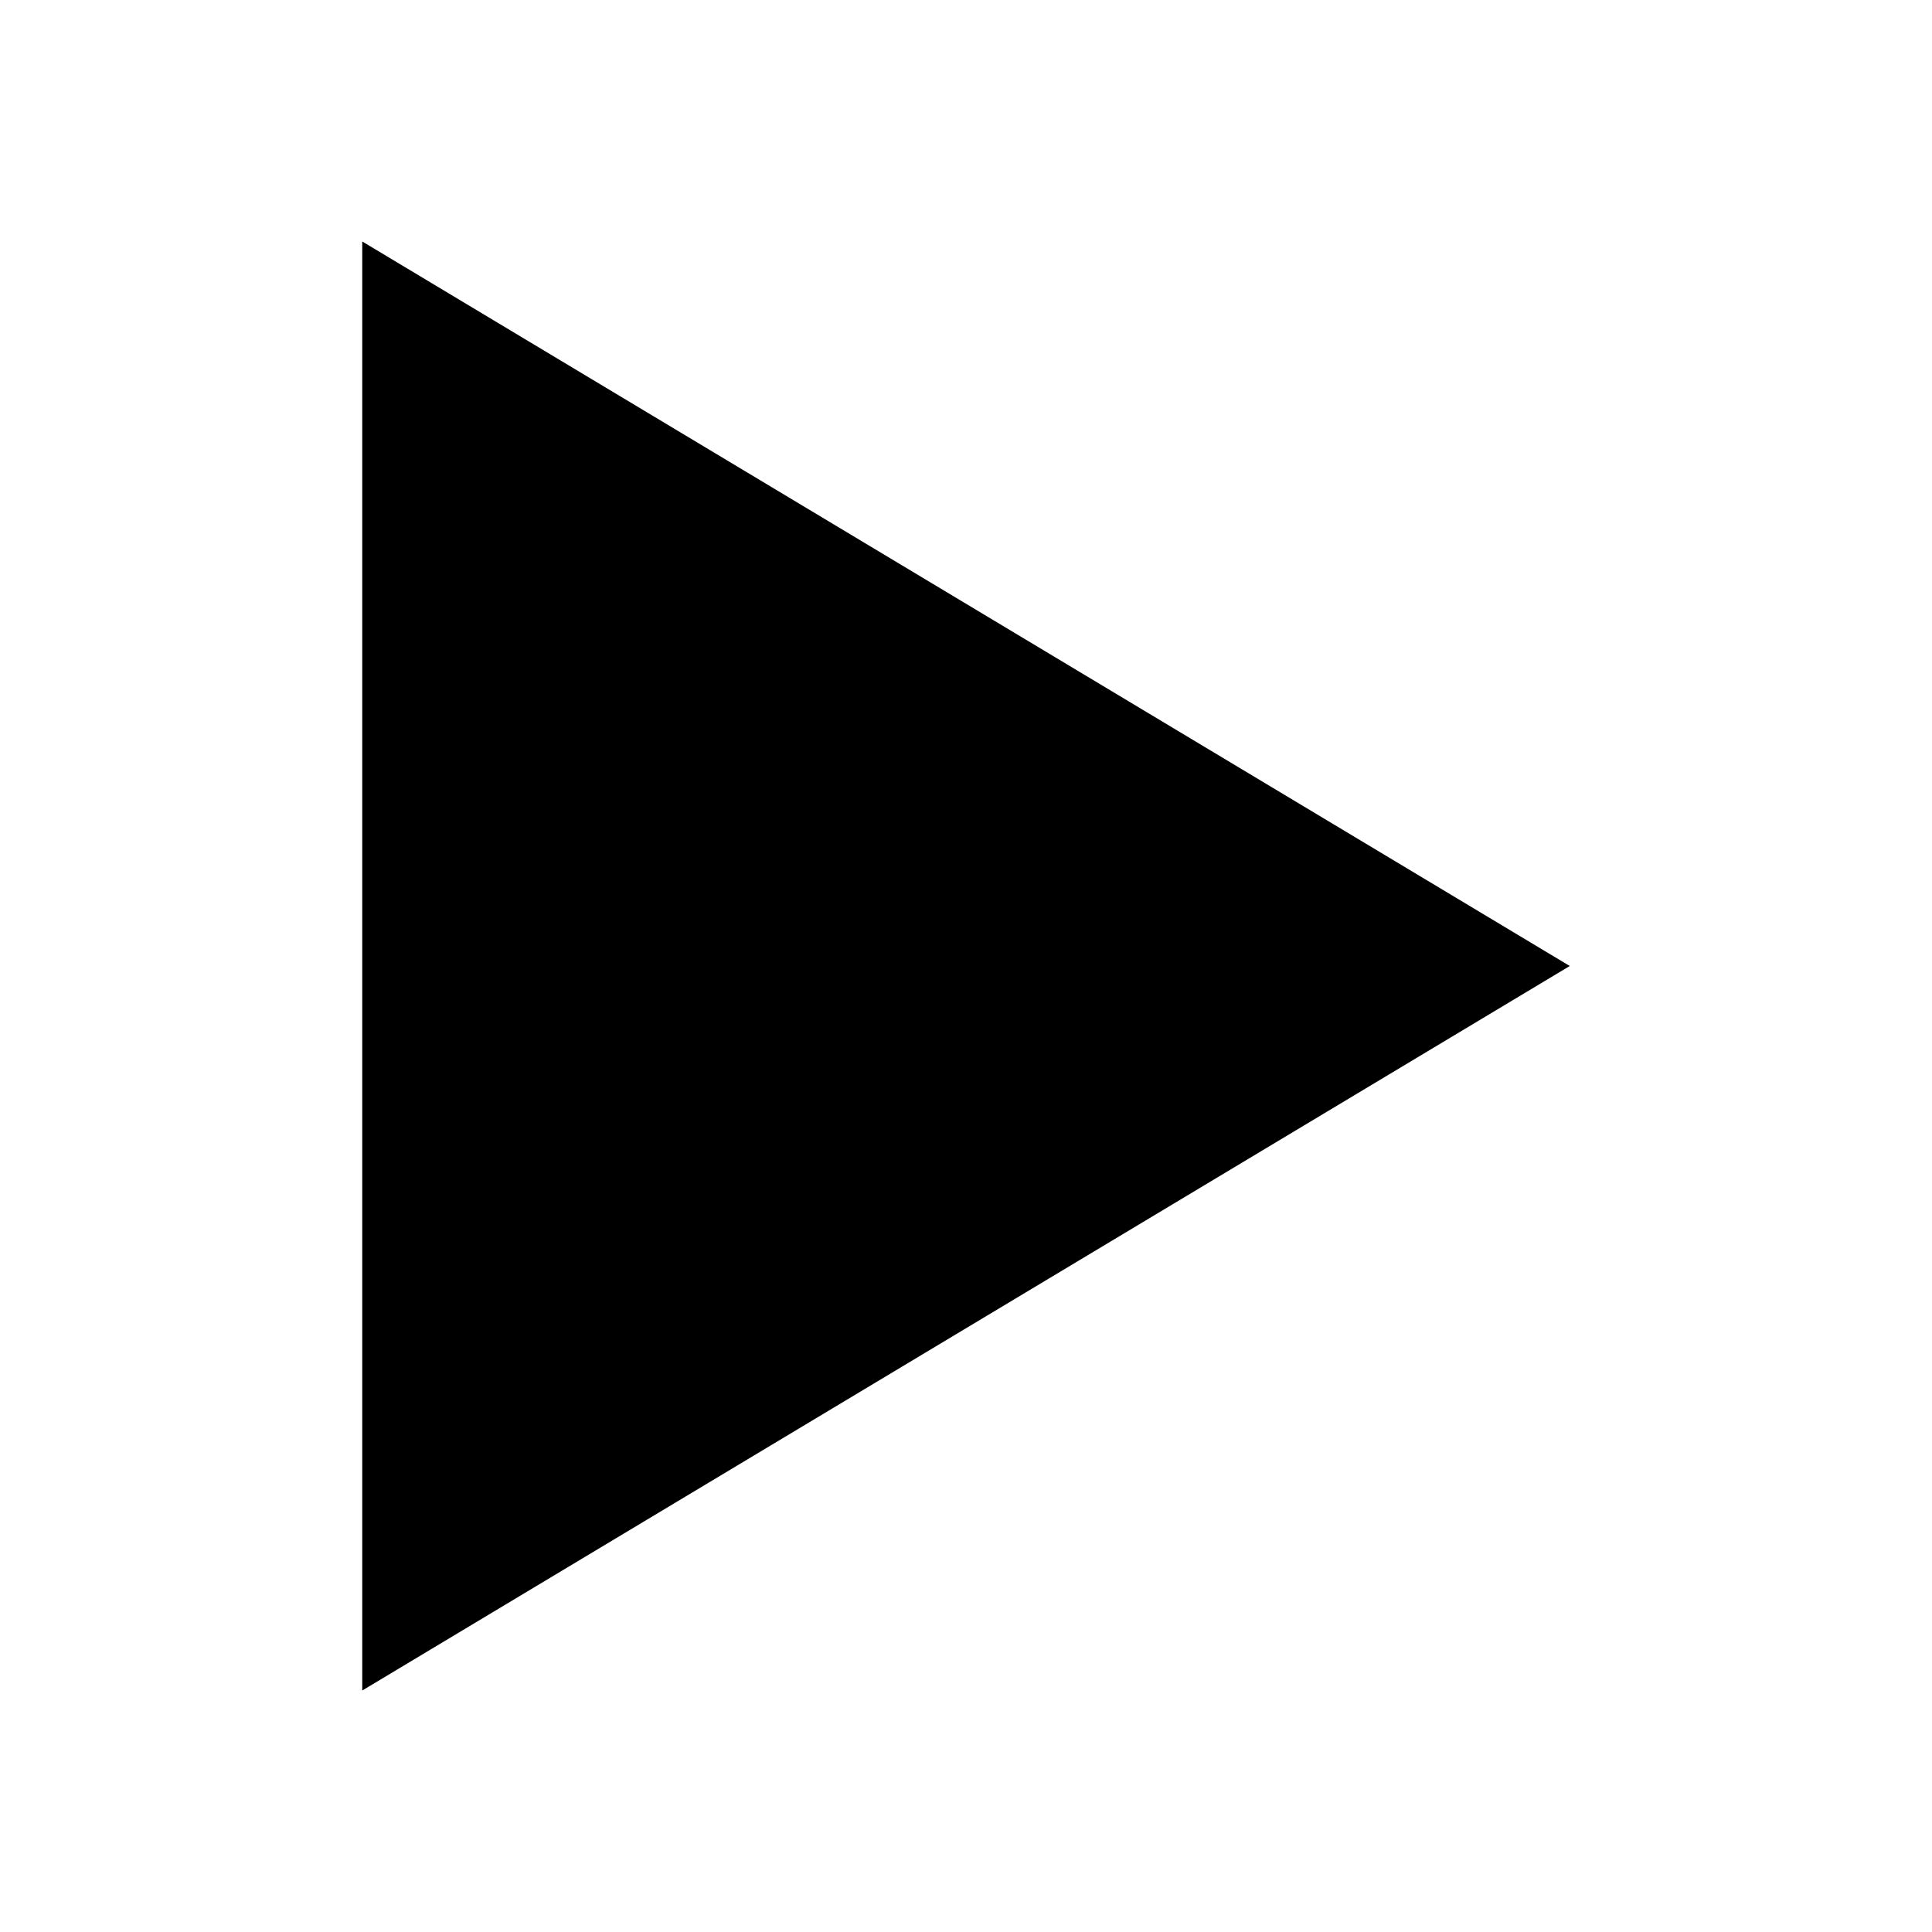
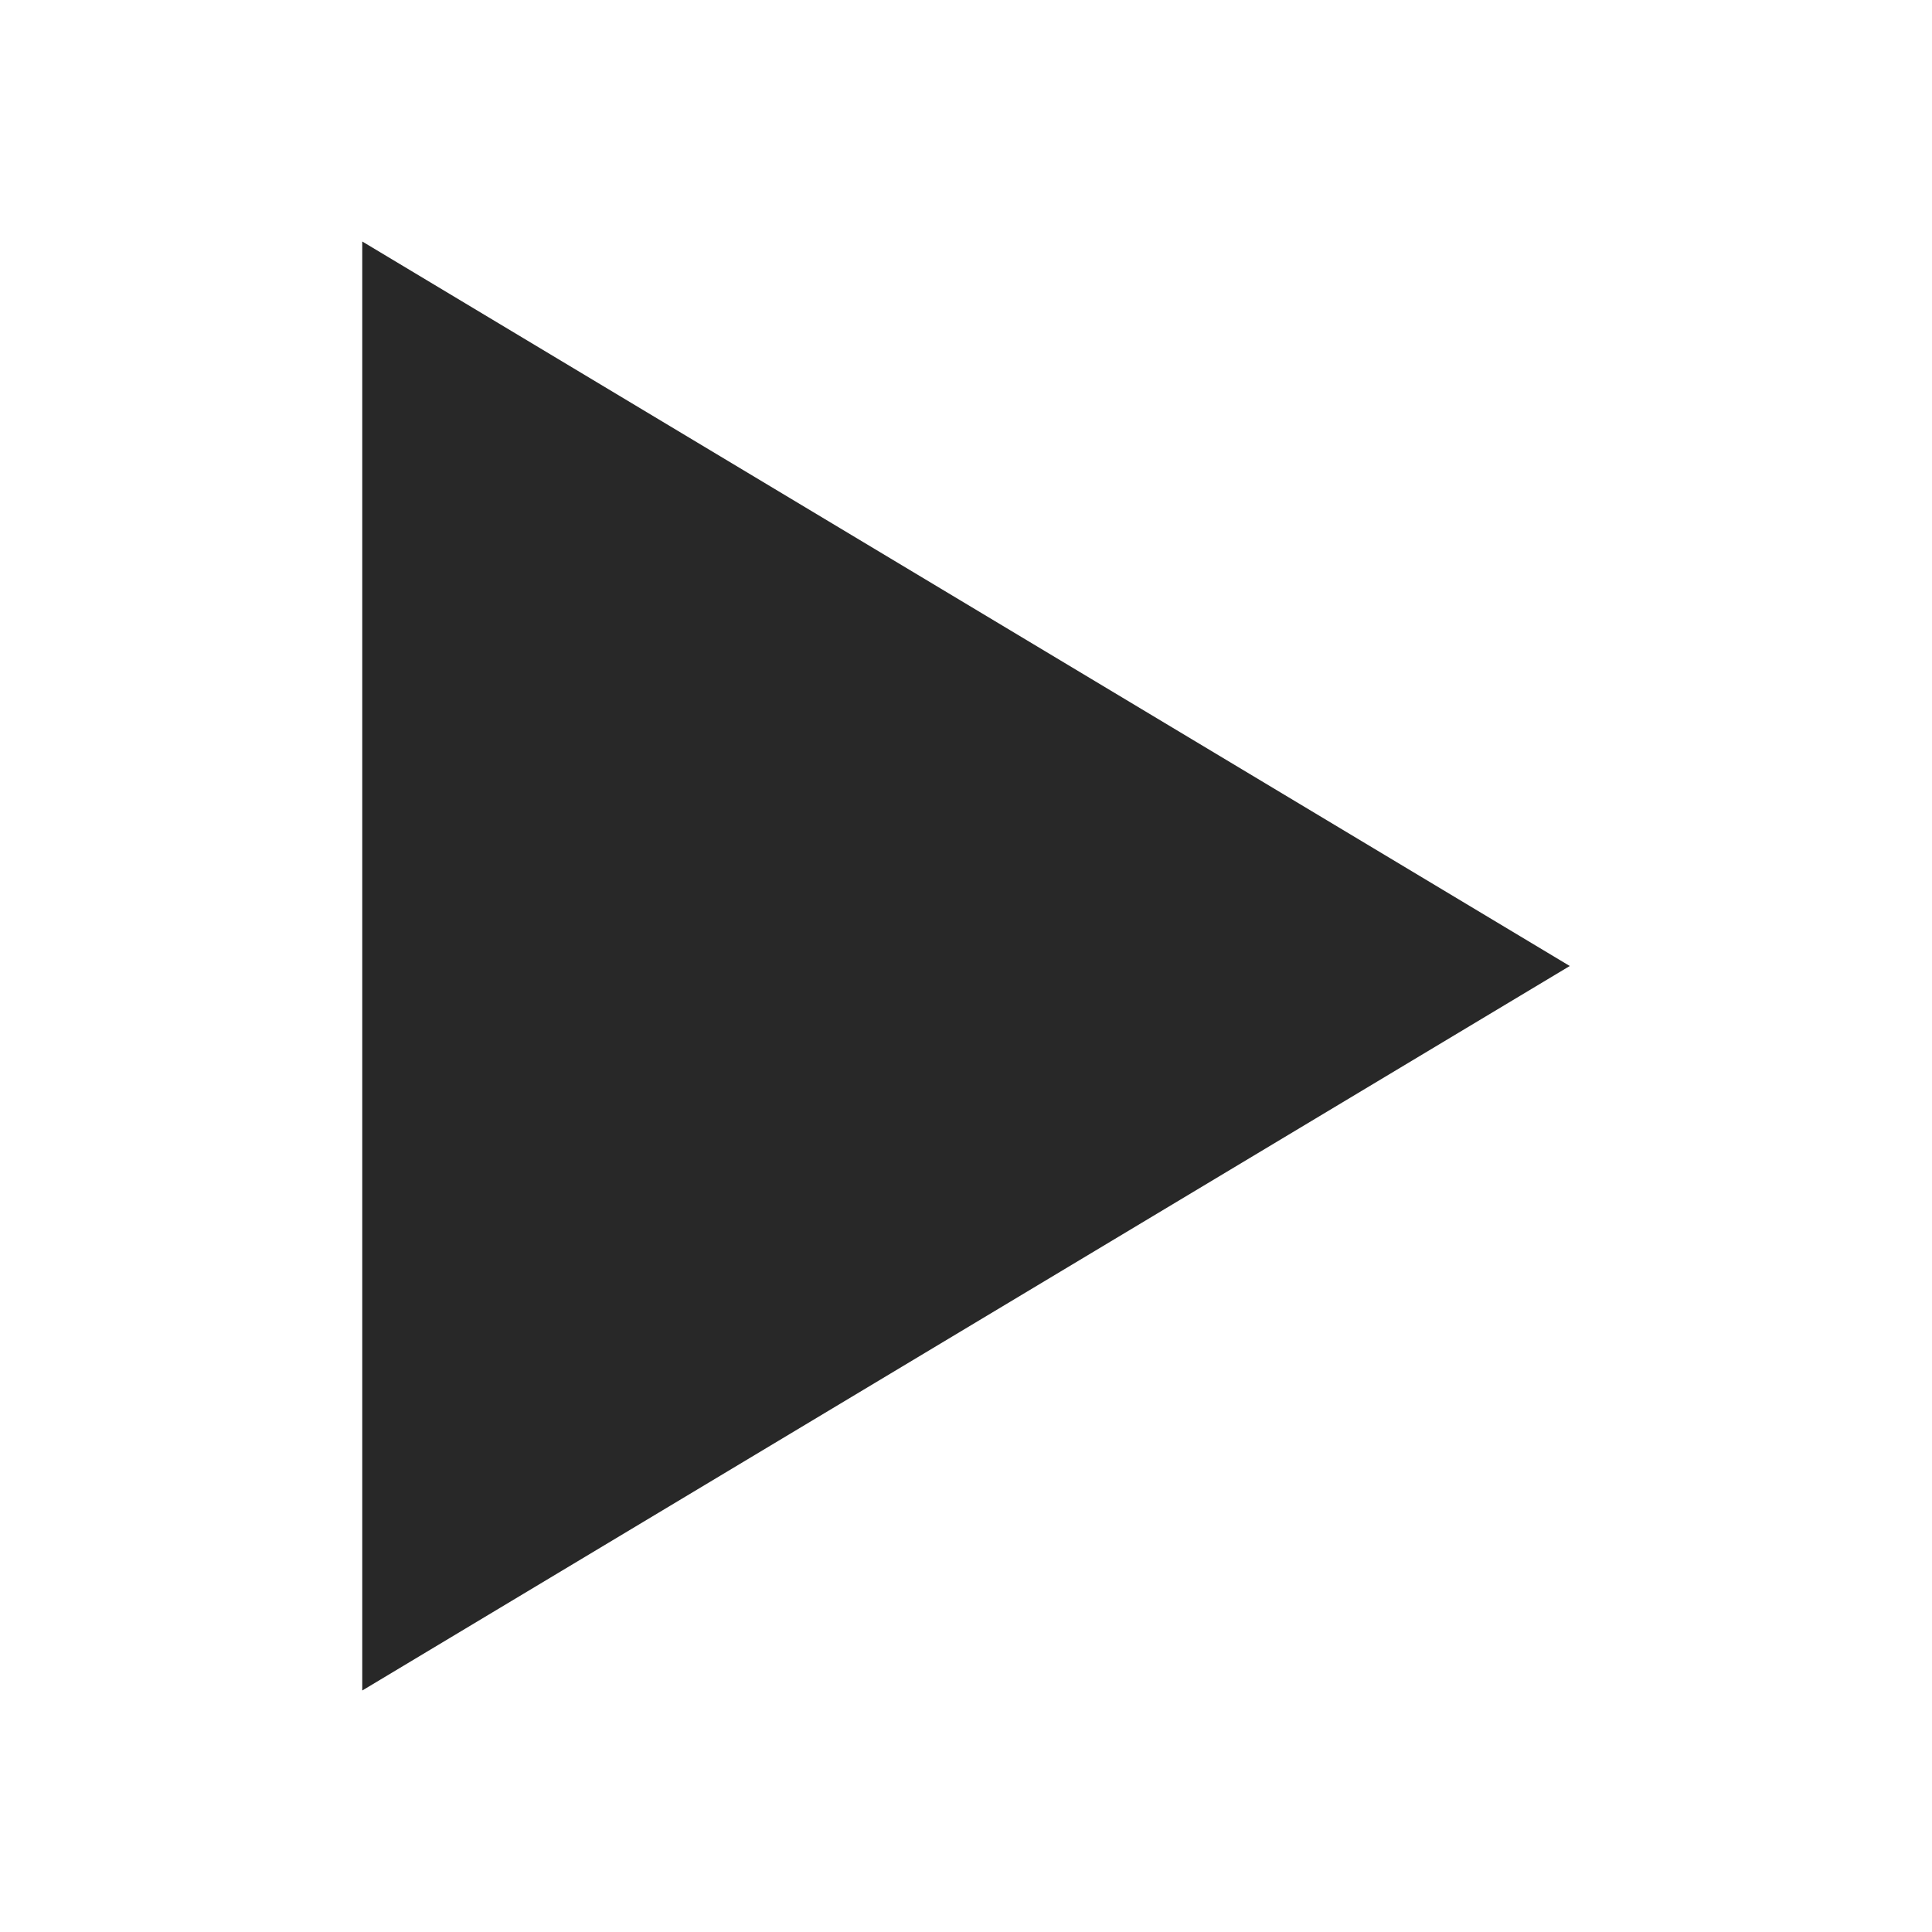
- <svg xmlns="http://www.w3.org/2000/svg" fill="#000000" viewBox="0 0 512 512">
+ <svg xmlns="http://www.w3.org/2000/svg" fill="#282828" viewBox="0 0 512 512">
  <path d="m96,64 320,192-320,192z" />
</svg>
